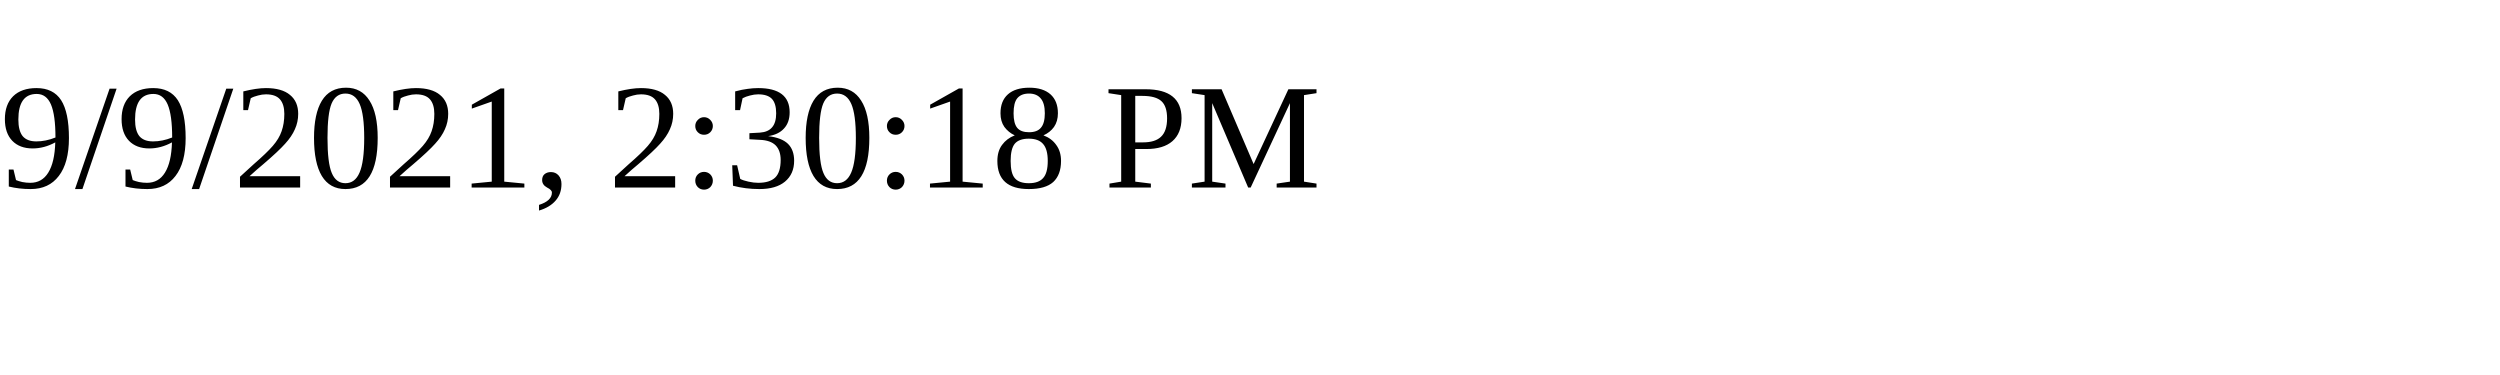
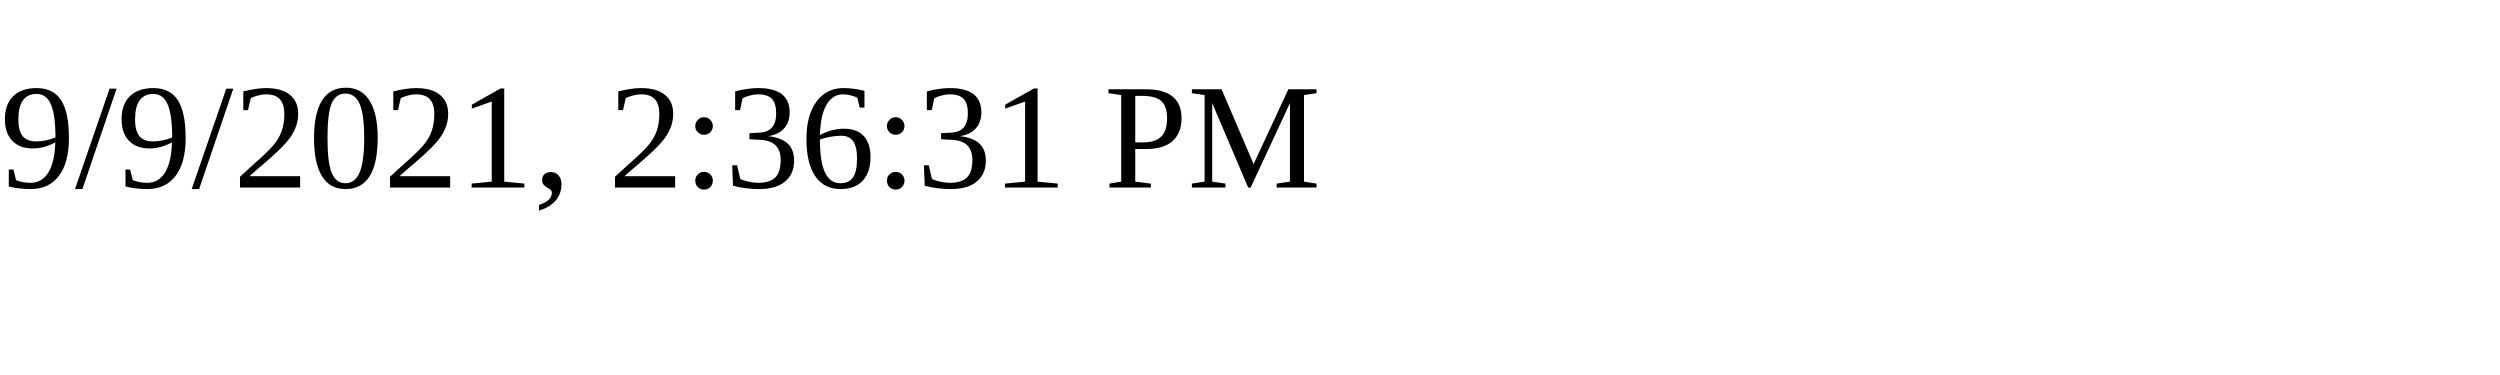
<svg xmlns="http://www.w3.org/2000/svg" height="30" width="200">
-   <text x="0" y="15">9/9/2021, 2:30:18 PM</text>
+   <text x="0" y="15">9/9/2021, 2:36:31 PM</text>
</svg>
